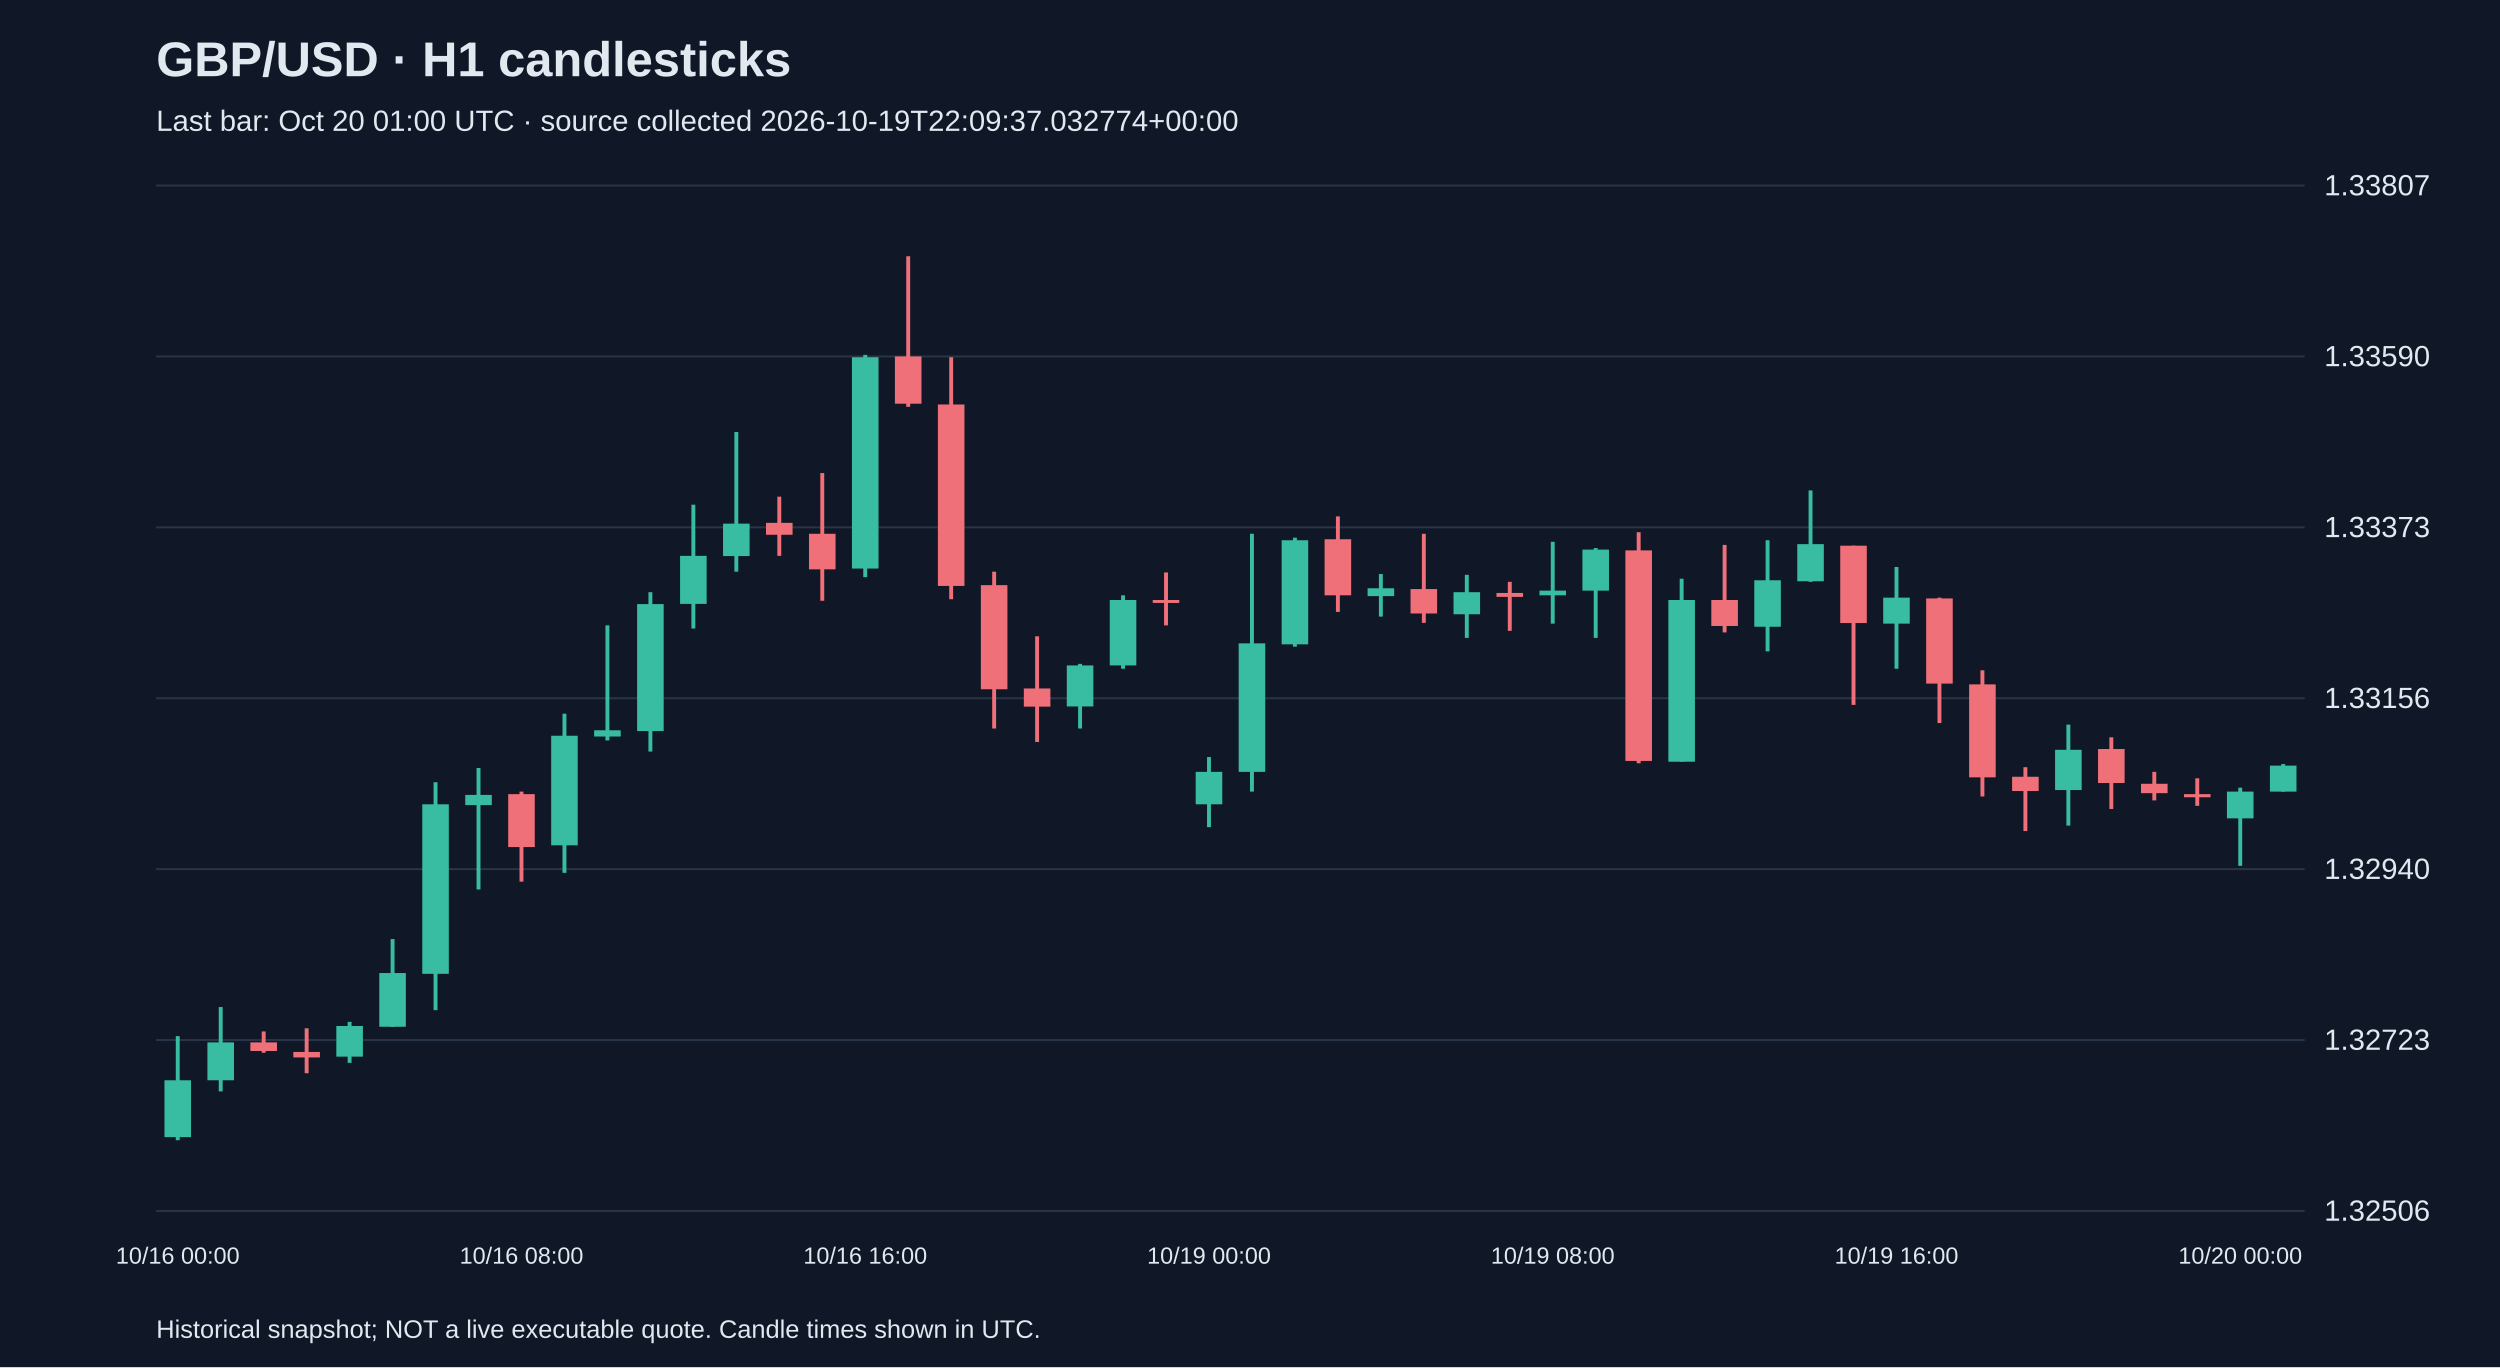
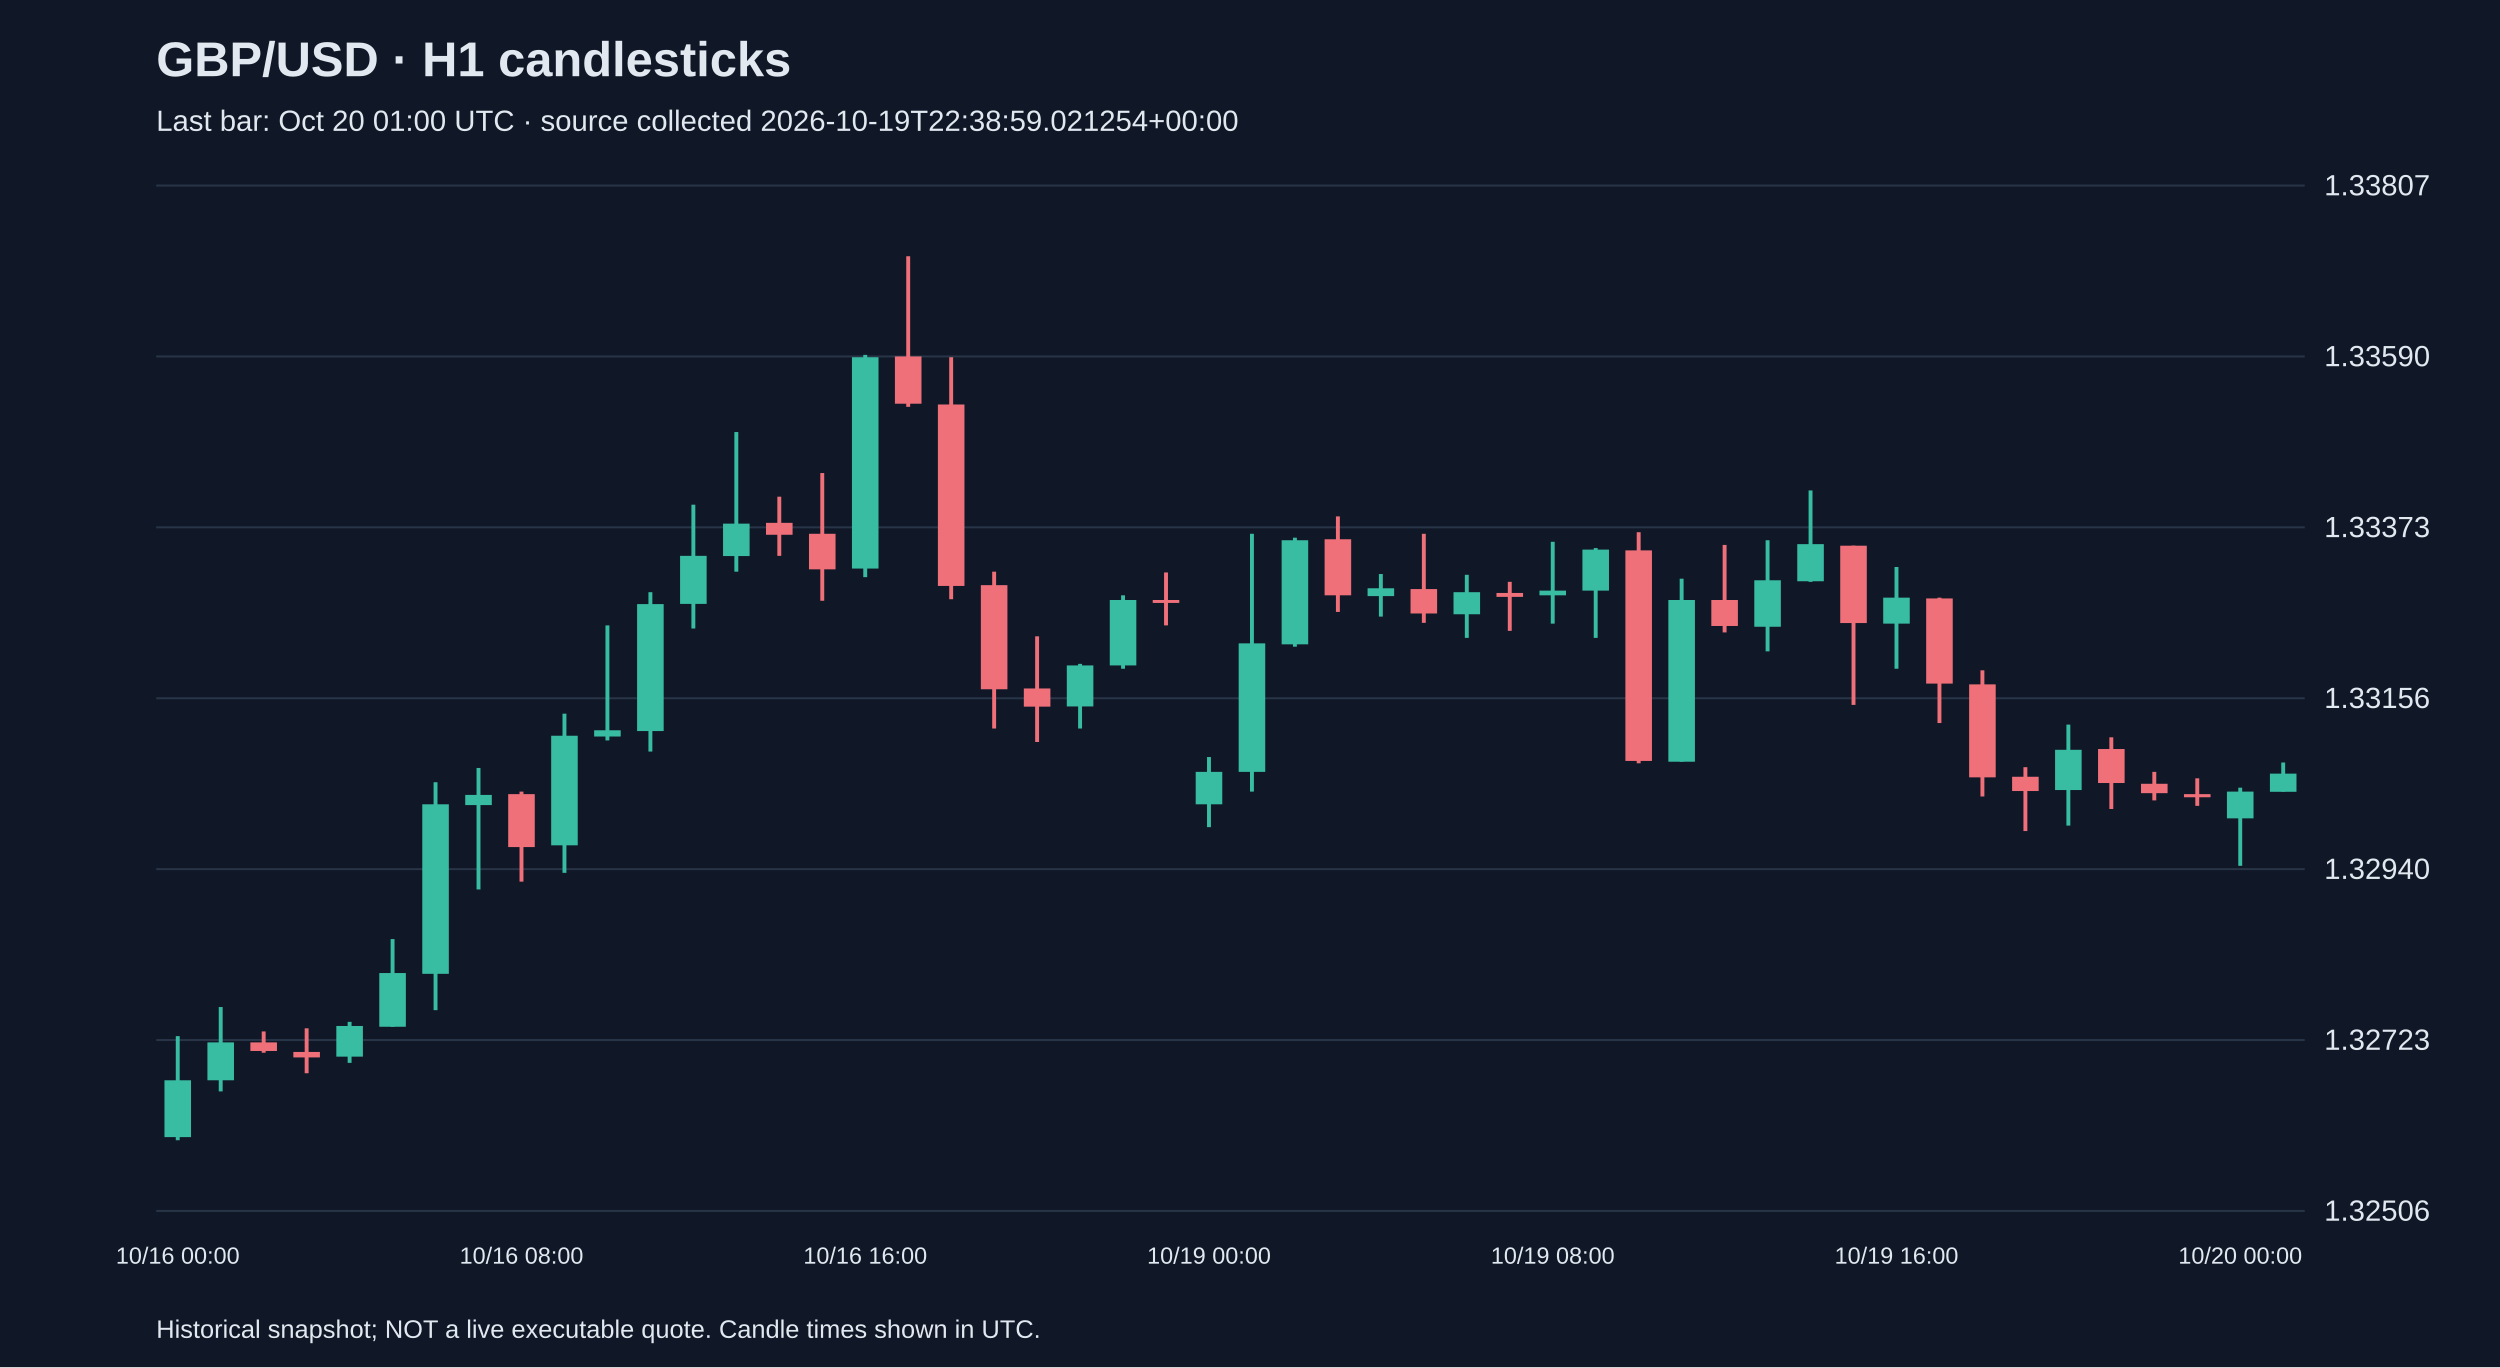
<svg xmlns="http://www.w3.org/2000/svg" viewBox="0 0 1280 700">
  <rect width="100%" height="100%" fill="#101827" />
  <style>text{font-family:Arial,sans-serif;fill:#e2e8f0}</style>
  <text x="80" y="39" font-size="25" font-weight="bold">GBP/USD · H1 candlesticks</text>
-   <text x="80" y="67" font-size="15" fill="#a6b1c5">Last bar: Oct 20 01:00 UTC · source collected 2026-10-19T22:09:37.032774+00:00</text>
+   <text x="80" y="67" font-size="15" fill="#a6b1c5">Last bar: Oct 20 01:00 UTC · source collected 2026-10-19T22:38:59.021254+00:00</text>
  <line x1="80" y1="620.0" x2="1180" y2="620.0" stroke="#283548" />
  <text x="1190" y="625.0" font-size="15">1.32506</text>
  <line x1="80" y1="532.5" x2="1180" y2="532.5" stroke="#283548" />
  <text x="1190" y="537.5" font-size="15">1.32723</text>
  <line x1="80" y1="445.0" x2="1180" y2="445.0" stroke="#283548" />
  <text x="1190" y="450.0" font-size="15">1.32940</text>
  <line x1="80" y1="357.5" x2="1180" y2="357.5" stroke="#283548" />
  <text x="1190" y="362.5" font-size="15">1.33156</text>
  <line x1="80" y1="270.0" x2="1180" y2="270.0" stroke="#283548" />
  <text x="1190" y="275.0" font-size="15">1.33373</text>
  <line x1="80" y1="182.5" x2="1180" y2="182.5" stroke="#283548" />
  <text x="1190" y="187.5" font-size="15">1.33590</text>
  <line x1="80" y1="95.0" x2="1180" y2="95.0" stroke="#283548" />
  <text x="1190" y="100.0" font-size="15">1.33807</text>
  <line x1="91.0" y1="530.5" x2="91.0" y2="583.8" stroke="#38bca2" stroke-width="2" />
  <rect x="84.2" y="553.1" width="13.6" height="29.1" fill="#38bca2" />
  <text x="91.0" y="647" text-anchor="middle" font-size="12">10/16 00:00</text>
  <line x1="113.0" y1="515.6" x2="113.0" y2="558.8" stroke="#38bca2" stroke-width="2" />
  <rect x="106.2" y="533.7" width="13.6" height="19.4" fill="#38bca2" />
  <line x1="135.0" y1="528.1" x2="135.0" y2="539.0" stroke="#f07079" stroke-width="2" />
  <rect x="128.2" y="533.7" width="13.6" height="4.4" fill="#f07079" />
  <line x1="157.0" y1="526.5" x2="157.0" y2="549.5" stroke="#f07079" stroke-width="2" />
  <rect x="150.2" y="538.6" width="13.6" height="2.8" fill="#f07079" />
  <line x1="179.0" y1="523.2" x2="179.0" y2="544.2" stroke="#38bca2" stroke-width="2" />
  <rect x="172.2" y="525.3" width="13.6" height="15.7" fill="#38bca2" />
  <line x1="201.0" y1="480.8" x2="201.0" y2="525.7" stroke="#38bca2" stroke-width="2" />
  <rect x="194.2" y="498.2" width="13.6" height="27.5" fill="#38bca2" />
  <line x1="223.0" y1="400.5" x2="223.0" y2="517.2" stroke="#38bca2" stroke-width="2" />
  <rect x="216.2" y="411.8" width="13.6" height="86.8" fill="#38bca2" />
  <line x1="245.0" y1="393.2" x2="245.0" y2="455.4" stroke="#38bca2" stroke-width="2" />
  <rect x="238.2" y="407.0" width="13.6" height="5.2" fill="#38bca2" />
  <line x1="267.0" y1="405.3" x2="267.0" y2="451.4" stroke="#f07079" stroke-width="2" />
  <rect x="260.2" y="406.6" width="13.6" height="27.1" fill="#f07079" />
  <text x="267.0" y="647" text-anchor="middle" font-size="12">10/16 08:00</text>
  <line x1="289.0" y1="365.4" x2="289.0" y2="446.9" stroke="#38bca2" stroke-width="2" />
  <rect x="282.2" y="376.7" width="13.6" height="56.1" fill="#38bca2" />
  <line x1="311.0" y1="320.2" x2="311.0" y2="379.1" stroke="#38bca2" stroke-width="2" />
  <rect x="304.2" y="373.9" width="13.6" height="3.2" fill="#38bca2" />
  <line x1="333.0" y1="303.2" x2="333.0" y2="384.8" stroke="#38bca2" stroke-width="2" />
  <rect x="326.2" y="309.3" width="13.6" height="65.0" fill="#38bca2" />
  <line x1="355.0" y1="258.4" x2="355.0" y2="321.8" stroke="#38bca2" stroke-width="2" />
  <rect x="348.2" y="284.6" width="13.6" height="24.6" fill="#38bca2" />
  <line x1="377.0" y1="221.2" x2="377.0" y2="292.7" stroke="#38bca2" stroke-width="2" />
  <rect x="370.2" y="268.1" width="13.6" height="16.6" fill="#38bca2" />
  <line x1="399.0" y1="254.3" x2="399.0" y2="284.6" stroke="#f07079" stroke-width="2" />
  <rect x="392.2" y="267.7" width="13.6" height="6.1" fill="#f07079" />
  <line x1="421.0" y1="242.2" x2="421.0" y2="307.6" stroke="#f07079" stroke-width="2" />
  <rect x="414.2" y="273.3" width="13.6" height="18.2" fill="#f07079" />
  <line x1="443.0" y1="181.7" x2="443.0" y2="295.5" stroke="#38bca2" stroke-width="2" />
  <rect x="436.2" y="182.9" width="13.6" height="108.2" fill="#38bca2" />
  <text x="443.0" y="647" text-anchor="middle" font-size="12">10/16 16:00</text>
  <line x1="465.0" y1="131.2" x2="465.0" y2="208.3" stroke="#f07079" stroke-width="2" />
  <rect x="458.2" y="182.5" width="13.6" height="24.2" fill="#f07079" />
  <line x1="487.0" y1="182.9" x2="487.0" y2="306.8" stroke="#f07079" stroke-width="2" />
  <rect x="480.2" y="207.1" width="13.6" height="92.9" fill="#f07079" />
  <line x1="509.0" y1="292.7" x2="509.0" y2="373.0" stroke="#f07079" stroke-width="2" />
  <rect x="502.2" y="299.6" width="13.6" height="53.3" fill="#f07079" />
  <line x1="531.0" y1="325.8" x2="531.0" y2="379.9" stroke="#f07079" stroke-width="2" />
  <rect x="524.2" y="352.5" width="13.6" height="9.3" fill="#f07079" />
  <line x1="553.0" y1="339.9" x2="553.0" y2="373.0" stroke="#38bca2" stroke-width="2" />
  <rect x="546.2" y="340.7" width="13.6" height="21.0" fill="#38bca2" />
  <line x1="575.0" y1="304.8" x2="575.0" y2="342.4" stroke="#38bca2" stroke-width="2" />
  <rect x="568.2" y="307.2" width="13.6" height="33.5" fill="#38bca2" />
  <line x1="597.0" y1="293.1" x2="597.0" y2="320.2" stroke="#f07079" stroke-width="2" />
  <rect x="590.2" y="307.2" width="13.6" height="1.5" fill="#f07079" />
  <line x1="619.0" y1="387.6" x2="619.0" y2="423.5" stroke="#38bca2" stroke-width="2" />
  <rect x="612.2" y="395.2" width="13.6" height="16.6" fill="#38bca2" />
  <text x="619.0" y="647" text-anchor="middle" font-size="12">10/19 00:00</text>
  <line x1="641.0" y1="273.3" x2="641.0" y2="405.3" stroke="#38bca2" stroke-width="2" />
  <rect x="634.2" y="329.4" width="13.6" height="65.8" fill="#38bca2" />
  <line x1="663.0" y1="275.3" x2="663.0" y2="331.1" stroke="#38bca2" stroke-width="2" />
  <rect x="656.2" y="276.6" width="13.6" height="53.3" fill="#38bca2" />
  <line x1="685.0" y1="264.4" x2="685.0" y2="313.3" stroke="#f07079" stroke-width="2" />
  <rect x="678.2" y="276.1" width="13.6" height="28.7" fill="#f07079" />
  <line x1="707.0" y1="293.9" x2="707.0" y2="315.7" stroke="#38bca2" stroke-width="2" />
  <rect x="700.2" y="301.2" width="13.6" height="4.0" fill="#38bca2" />
  <line x1="729.0" y1="273.3" x2="729.0" y2="318.9" stroke="#f07079" stroke-width="2" />
  <rect x="722.2" y="301.6" width="13.6" height="12.5" fill="#f07079" />
  <line x1="751.0" y1="294.3" x2="751.0" y2="326.6" stroke="#38bca2" stroke-width="2" />
  <rect x="744.2" y="303.2" width="13.6" height="11.3" fill="#38bca2" />
  <line x1="773.0" y1="297.9" x2="773.0" y2="323.0" stroke="#f07079" stroke-width="2" />
  <rect x="766.2" y="303.6" width="13.6" height="2.0" fill="#f07079" />
  <line x1="795.0" y1="277.4" x2="795.0" y2="319.3" stroke="#38bca2" stroke-width="2" />
  <rect x="788.2" y="302.4" width="13.6" height="2.4" fill="#38bca2" />
  <text x="795.0" y="647" text-anchor="middle" font-size="12">10/19 08:00</text>
  <line x1="817.0" y1="280.6" x2="817.0" y2="326.6" stroke="#38bca2" stroke-width="2" />
  <rect x="810.2" y="281.4" width="13.6" height="21.0" fill="#38bca2" />
  <line x1="839.0" y1="272.5" x2="839.0" y2="390.8" stroke="#f07079" stroke-width="2" />
  <rect x="832.2" y="281.8" width="13.6" height="107.8" fill="#f07079" />
  <line x1="861.0" y1="296.3" x2="861.0" y2="390.0" stroke="#38bca2" stroke-width="2" />
  <rect x="854.2" y="307.2" width="13.6" height="82.8" fill="#38bca2" />
  <line x1="883.0" y1="279.0" x2="883.0" y2="323.8" stroke="#f07079" stroke-width="2" />
  <rect x="876.2" y="307.2" width="13.6" height="13.3" fill="#f07079" />
  <line x1="905.0" y1="276.6" x2="905.0" y2="333.5" stroke="#38bca2" stroke-width="2" />
  <rect x="898.2" y="297.1" width="13.6" height="23.8" fill="#38bca2" />
  <line x1="927.0" y1="251.1" x2="927.0" y2="297.9" stroke="#38bca2" stroke-width="2" />
  <rect x="920.2" y="278.6" width="13.6" height="19.0" fill="#38bca2" />
  <line x1="949.0" y1="279.4" x2="949.0" y2="360.9" stroke="#f07079" stroke-width="2" />
  <rect x="942.2" y="279.4" width="13.6" height="39.6" fill="#f07079" />
  <line x1="971.0" y1="290.3" x2="971.0" y2="342.4" stroke="#38bca2" stroke-width="2" />
  <rect x="964.2" y="306.0" width="13.6" height="13.3" fill="#38bca2" />
  <text x="971.0" y="647" text-anchor="middle" font-size="12">10/19 16:00</text>
  <line x1="993.0" y1="306.0" x2="993.0" y2="370.2" stroke="#f07079" stroke-width="2" />
  <rect x="986.2" y="306.4" width="13.6" height="43.6" fill="#f07079" />
  <line x1="1015.0" y1="343.2" x2="1015.0" y2="407.8" stroke="#f07079" stroke-width="2" />
  <rect x="1008.2" y="350.4" width="13.6" height="47.6" fill="#f07079" />
  <line x1="1037.0" y1="392.8" x2="1037.0" y2="425.5" stroke="#f07079" stroke-width="2" />
  <rect x="1030.2" y="397.7" width="13.6" height="7.3" fill="#f07079" />
  <line x1="1059.0" y1="371.0" x2="1059.0" y2="422.7" stroke="#38bca2" stroke-width="2" />
  <rect x="1052.2" y="383.9" width="13.6" height="20.6" fill="#38bca2" />
  <line x1="1081.0" y1="377.5" x2="1081.0" y2="414.2" stroke="#f07079" stroke-width="2" />
  <rect x="1074.2" y="383.5" width="13.6" height="17.4" fill="#f07079" />
  <line x1="1103.0" y1="395.2" x2="1103.0" y2="409.8" stroke="#f07079" stroke-width="2" />
  <rect x="1096.2" y="401.3" width="13.6" height="4.8" fill="#f07079" />
  <line x1="1125.0" y1="398.5" x2="1125.0" y2="412.6" stroke="#f07079" stroke-width="2" />
  <rect x="1118.2" y="406.6" width="13.6" height="1.6" fill="#f07079" />
  <line x1="1147.0" y1="403.3" x2="1147.0" y2="443.3" stroke="#38bca2" stroke-width="2" />
  <rect x="1140.2" y="405.3" width="13.6" height="13.7" fill="#38bca2" />
  <text x="1147.0" y="647" text-anchor="middle" font-size="12">10/20 00:00</text>
-   <line x1="1169.0" y1="391.2" x2="1169.0" y2="405.3" stroke="#38bca2" stroke-width="2" />
-   <rect x="1162.2" y="392.0" width="13.6" height="13.3" fill="#38bca2" />
+   <line x1="1169.0" y1="390.4" x2="1169.0" y2="405.3" stroke="#38bca2" stroke-width="2" />
+   <rect x="1162.2" y="396.1" width="13.6" height="9.3" fill="#38bca2" />
  <text x="80" y="685" font-size="13">Historical snapshot; NOT a live executable quote. Candle times shown in UTC.</text>
</svg>
